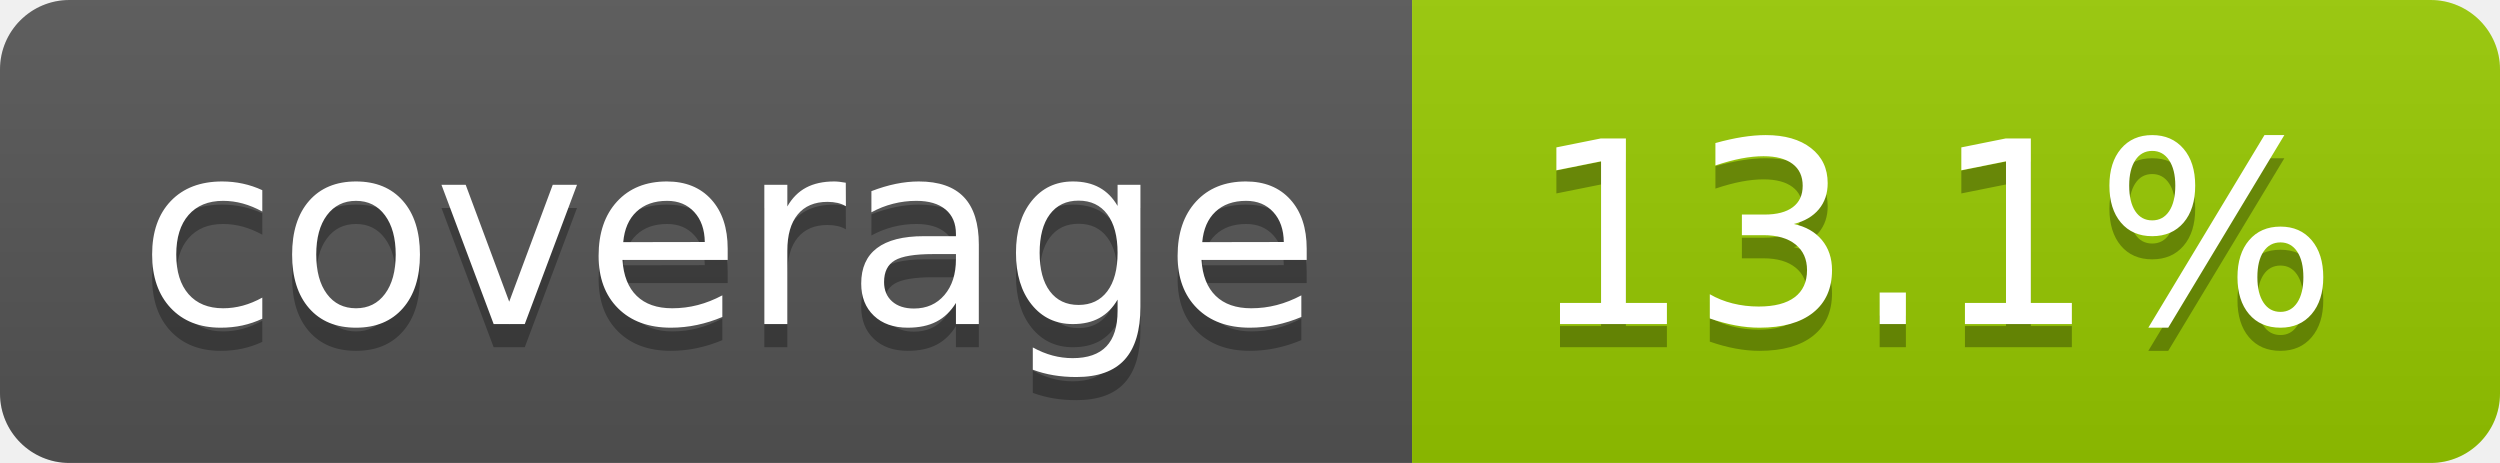
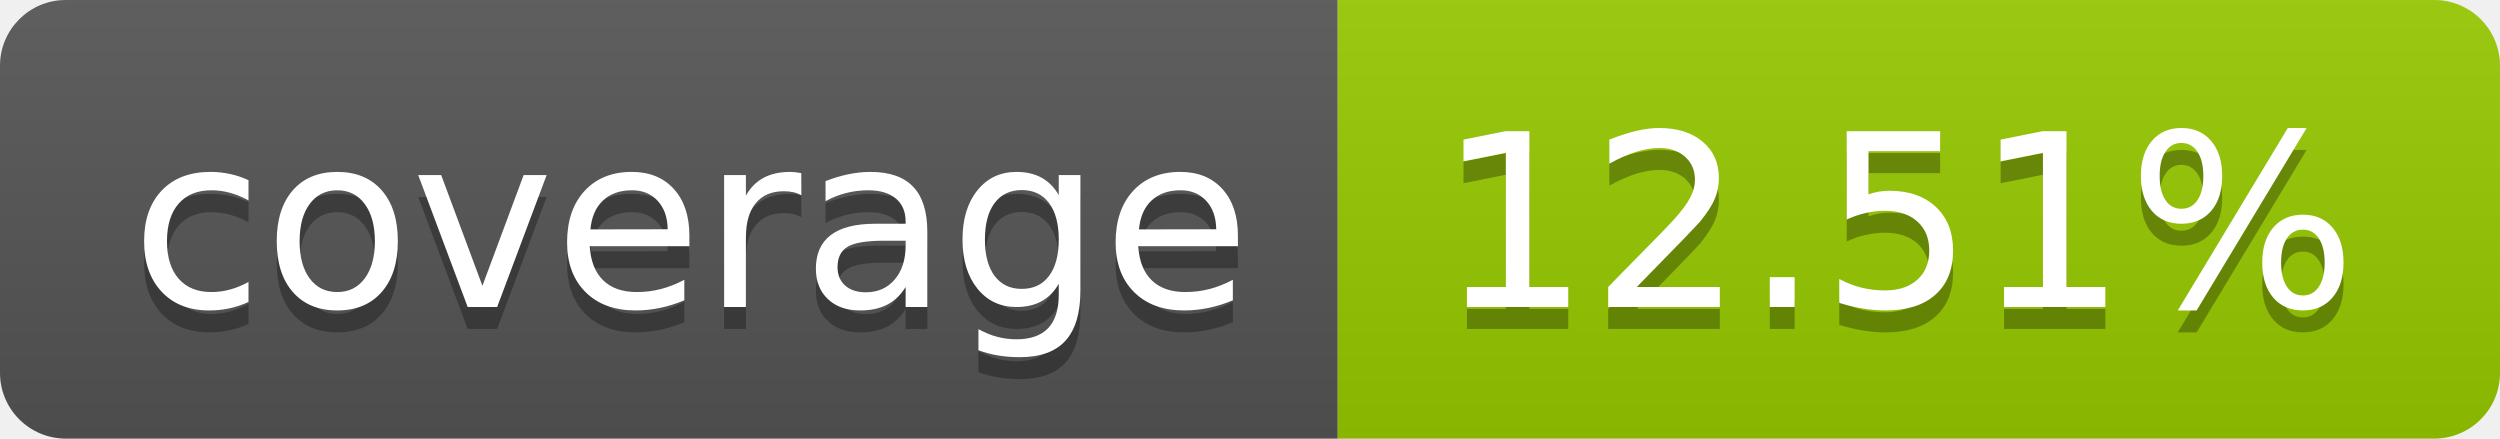
- <svg xmlns="http://www.w3.org/2000/svg" width="108" height="20" role="img" aria-label="coverage: 13.1%">
+ <svg xmlns="http://www.w3.org/2000/svg" width="114" height="20" role="img" aria-label="coverage: 12.51%">
  <linearGradient id="s" x2="0" y2="100%">
    <stop offset="0" stop-color="#bbb" stop-opacity=".1" />
    <stop offset="1" stop-opacity=".1" />
  </linearGradient>
  <clipPath id="r">
-     <rect width="108" height="20" rx="3" fill="#fff" />
+     <rect width="114" height="20" rx="3" fill="#fff" />
  </clipPath>
  <g clip-path="url(#r)">
    <rect width="61" height="20" fill="#555" />
-     <rect x="61" width="47" height="20" fill="#97ca00" />
-     <rect width="108" height="20" fill="url(#s)" />
+     <rect x="61" width="53" height="20" fill="#97ca00" />
+     <rect width="114" height="20" fill="url(#s)" />
  </g>
  <g fill="#fff" text-anchor="middle" font-family="Verdana,Geneva,DejaVu Sans,sans-serif" text-rendering="geometricPrecision" font-size="110">
    <text aria-hidden="true" x="315" y="150" fill="#010101" fill-opacity=".3" transform="scale(.1)" textLength="510">coverage</text>
    <text x="315" y="140" transform="scale(.1)" fill="#fff" textLength="510">coverage</text>
-     <text aria-hidden="true" x="835" y="150" fill="#010101" fill-opacity=".3" transform="scale(.1)" textLength="370">13.1%</text>
-     <text x="835" y="140" transform="scale(.1)" fill="#fff" textLength="370">13.1%</text>
+     <text aria-hidden="true" x="865" y="150" fill="#010101" fill-opacity=".3" transform="scale(.1)" textLength="430">12.51%</text>
+     <text x="865" y="140" transform="scale(.1)" fill="#fff" textLength="430">12.51%</text>
  </g>
</svg>
